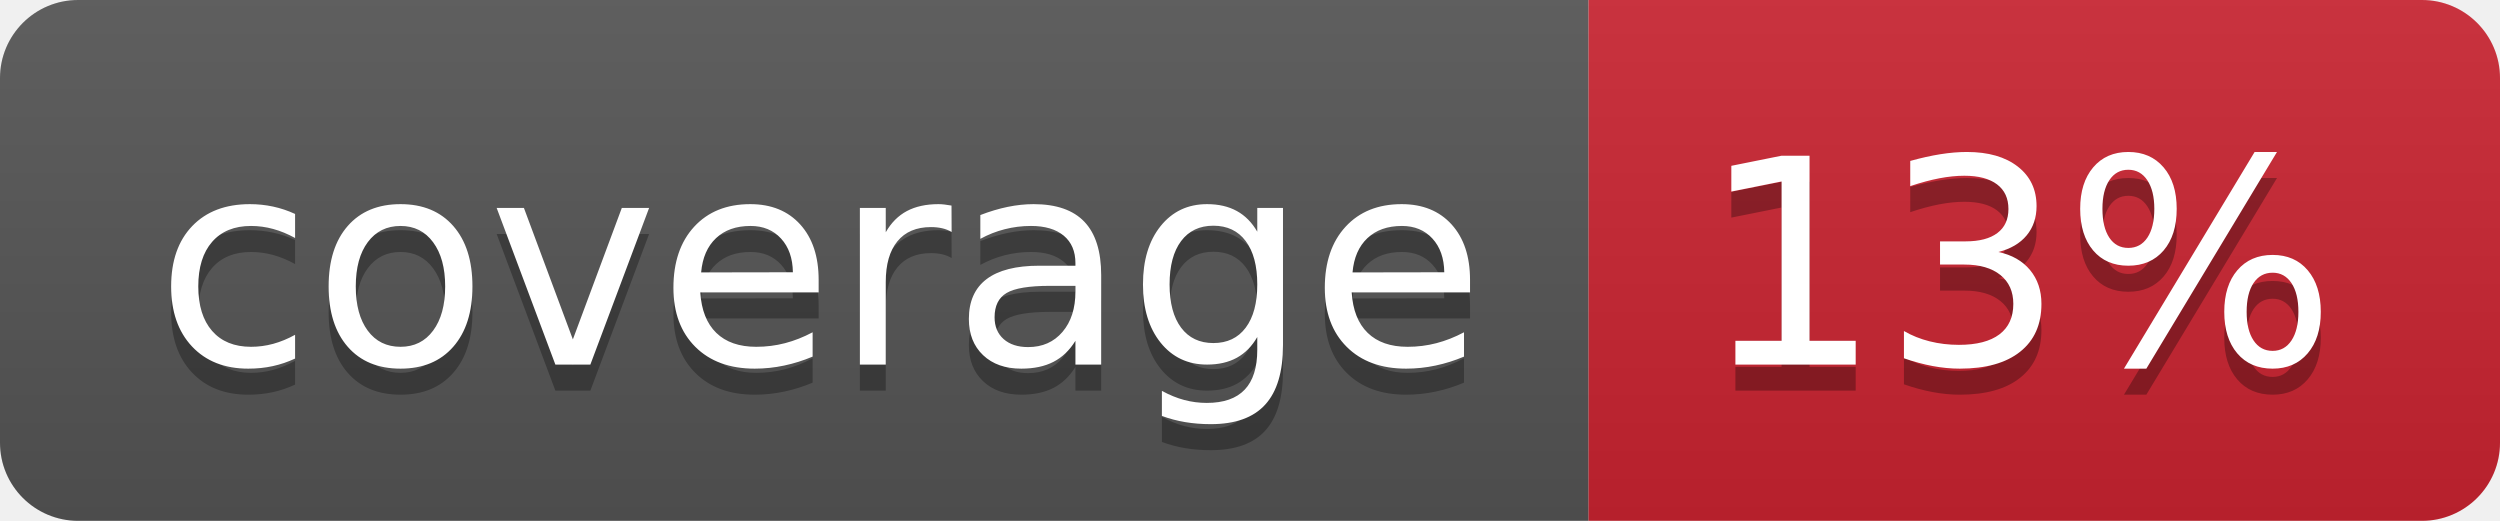
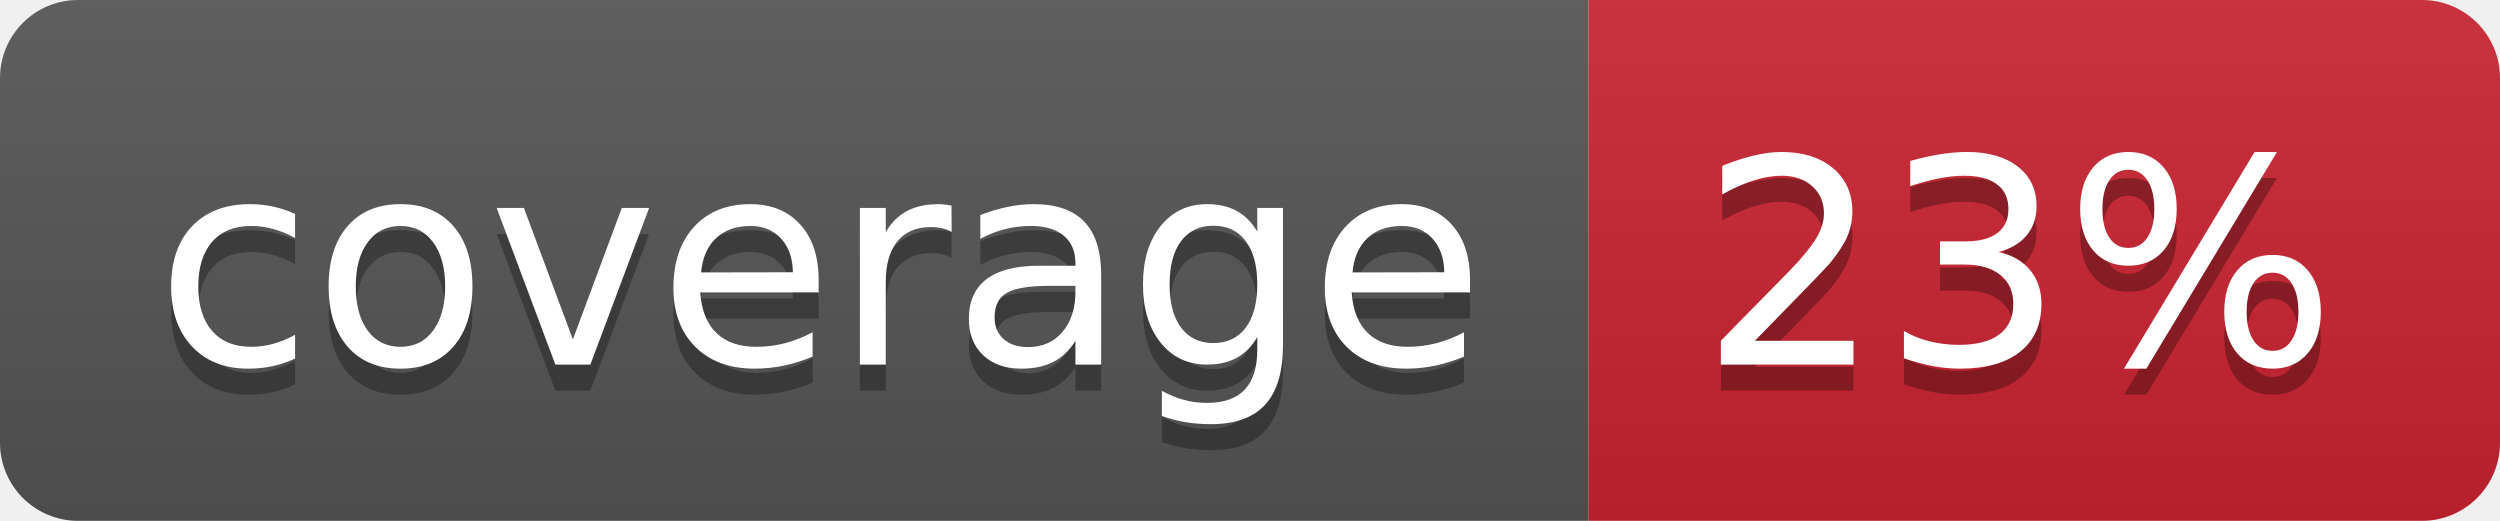
- <svg xmlns="http://www.w3.org/2000/svg" width="96" height="20" role="img" aria-label="coverage: 13%">
+ <svg xmlns="http://www.w3.org/2000/svg" width="96" height="20" role="img" aria-label="coverage: 23%">
  <linearGradient id="s" x2="0" y2="100%">
    <stop offset="0" stop-color="#bbb" stop-opacity=".1" />
    <stop offset="1" stop-opacity=".1" />
  </linearGradient>
  <clipPath id="r">
    <rect width="96" height="20" rx="3" fill="#fff" />
  </clipPath>
  <g clip-path="url(#r)">
    <rect width="61" height="20" fill="#555" />
    <rect x="61" width="35" height="20" fill="#cb2431" />
    <rect width="96" height="20" fill="url(#s)" />
  </g>
  <g fill="#fff" text-anchor="middle" font-family="Verdana,Geneva,DejaVu Sans,sans-serif" text-rendering="geometricPrecision" font-size="110">
    <text aria-hidden="true" x="315" y="150" fill="#010101" fill-opacity=".3" transform="scale(.1)" textLength="510">coverage</text>
    <text x="315" y="140" transform="scale(.1)" fill="#fff" textLength="510">coverage</text>
-     <text aria-hidden="true" x="775" y="150" fill="#010101" fill-opacity=".3" transform="scale(.1)" textLength="250">13%</text>
-     <text x="775" y="140" transform="scale(.1)" fill="#fff" textLength="250">13%</text>
+     <text aria-hidden="true" x="775" y="150" fill="#010101" fill-opacity=".3" transform="scale(.1)" textLength="250">23%</text>
+     <text x="775" y="140" transform="scale(.1)" fill="#fff" textLength="250">23%</text>
  </g>
</svg>
